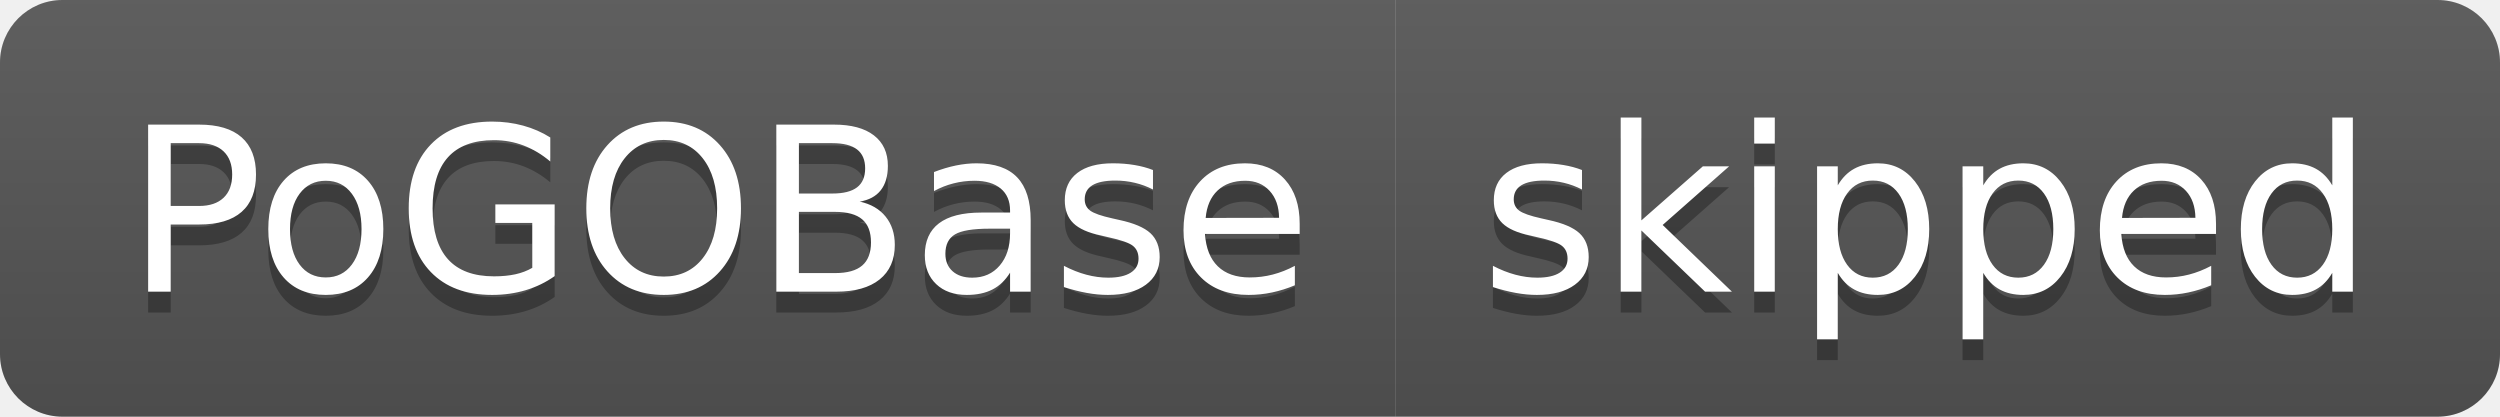
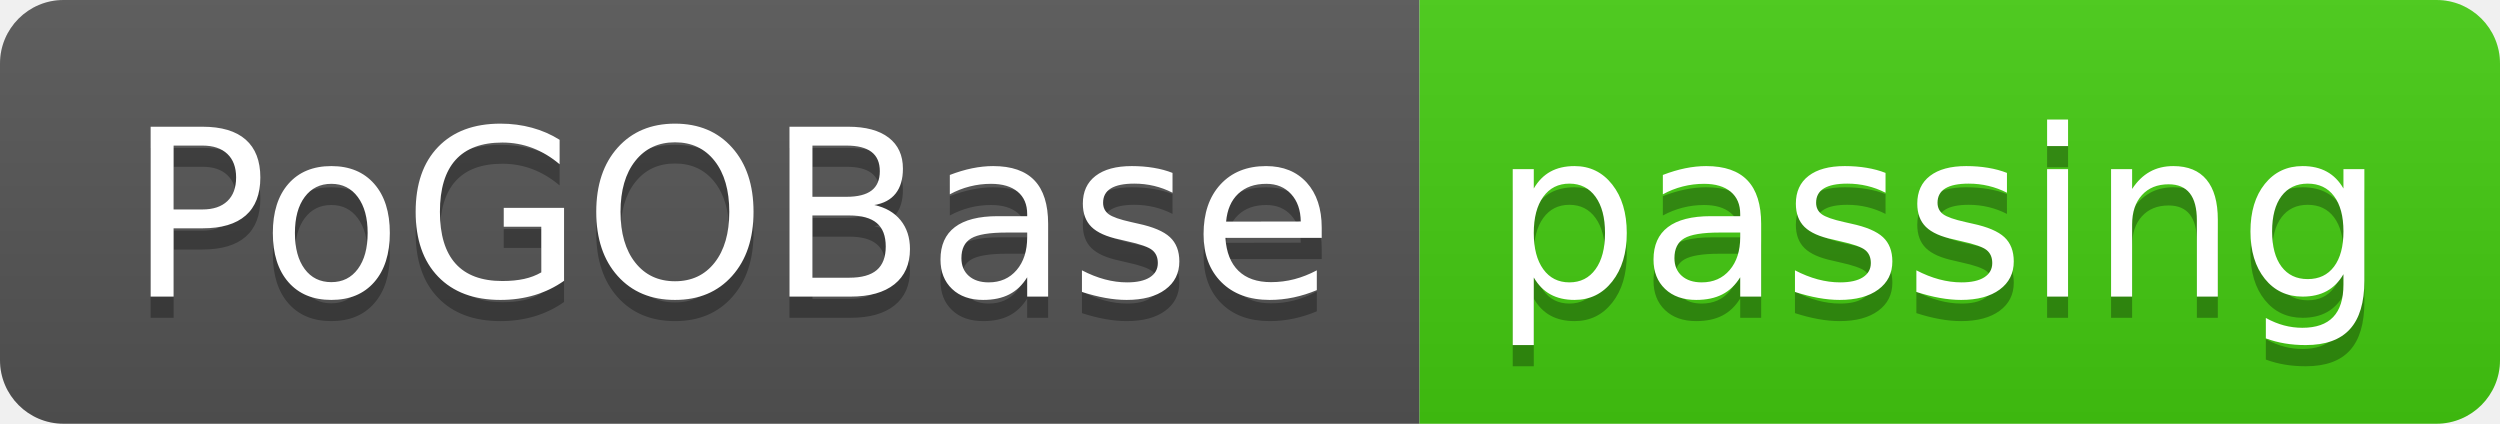
- <svg xmlns="http://www.w3.org/2000/svg" width="120" height="20" role="img" aria-label="PoGOBase: skipped">
+ <svg xmlns="http://www.w3.org/2000/svg" width="118" height="20" role="img" aria-label="PoGOBase: passing">
  <linearGradient id="s" x2="0" y2="100%">
    <stop offset="0" stop-color="#bbb" stop-opacity=".1" />
    <stop offset="1" stop-opacity=".1" />
  </linearGradient>
  <clipPath id="r">
-     <rect width="120" height="20" rx="3" fill="#fff" />
+     <rect width="118" height="20" rx="3" fill="#fff" />
  </clipPath>
  <g clip-path="url(#r)">
    <rect width="67" height="20" fill="#555" />
-     <rect x="67" width="53" height="20" fill="#555" />
-     <rect width="120" height="20" fill="url(#s)" />
+     <rect x="67" width="51" height="20" fill="#4c1" />
+     <rect width="118" height="20" fill="url(#s)" />
  </g>
  <g fill="#fff" text-anchor="middle" font-family="Verdana,Geneva,DejaVu Sans,sans-serif" text-rendering="geometricPrecision" font-size="110">
    <text aria-hidden="true" x="345" y="150" fill="#010101" fill-opacity=".3" transform="scale(.1)" textLength="570">PoGOBase</text>
    <text x="345" y="140" transform="scale(.1)" fill="#fff" textLength="570">PoGOBase</text>
-     <text aria-hidden="true" x="925" y="150" fill="#010101" fill-opacity=".3" transform="scale(.1)" textLength="430">skipped</text>
-     <text x="925" y="140" transform="scale(.1)" fill="#fff" textLength="430">skipped</text>
+     <text aria-hidden="true" x="915" y="150" fill="#010101" fill-opacity=".3" transform="scale(.1)" textLength="410">passing</text>
+     <text x="915" y="140" transform="scale(.1)" fill="#fff" textLength="410">passing</text>
  </g>
</svg>
